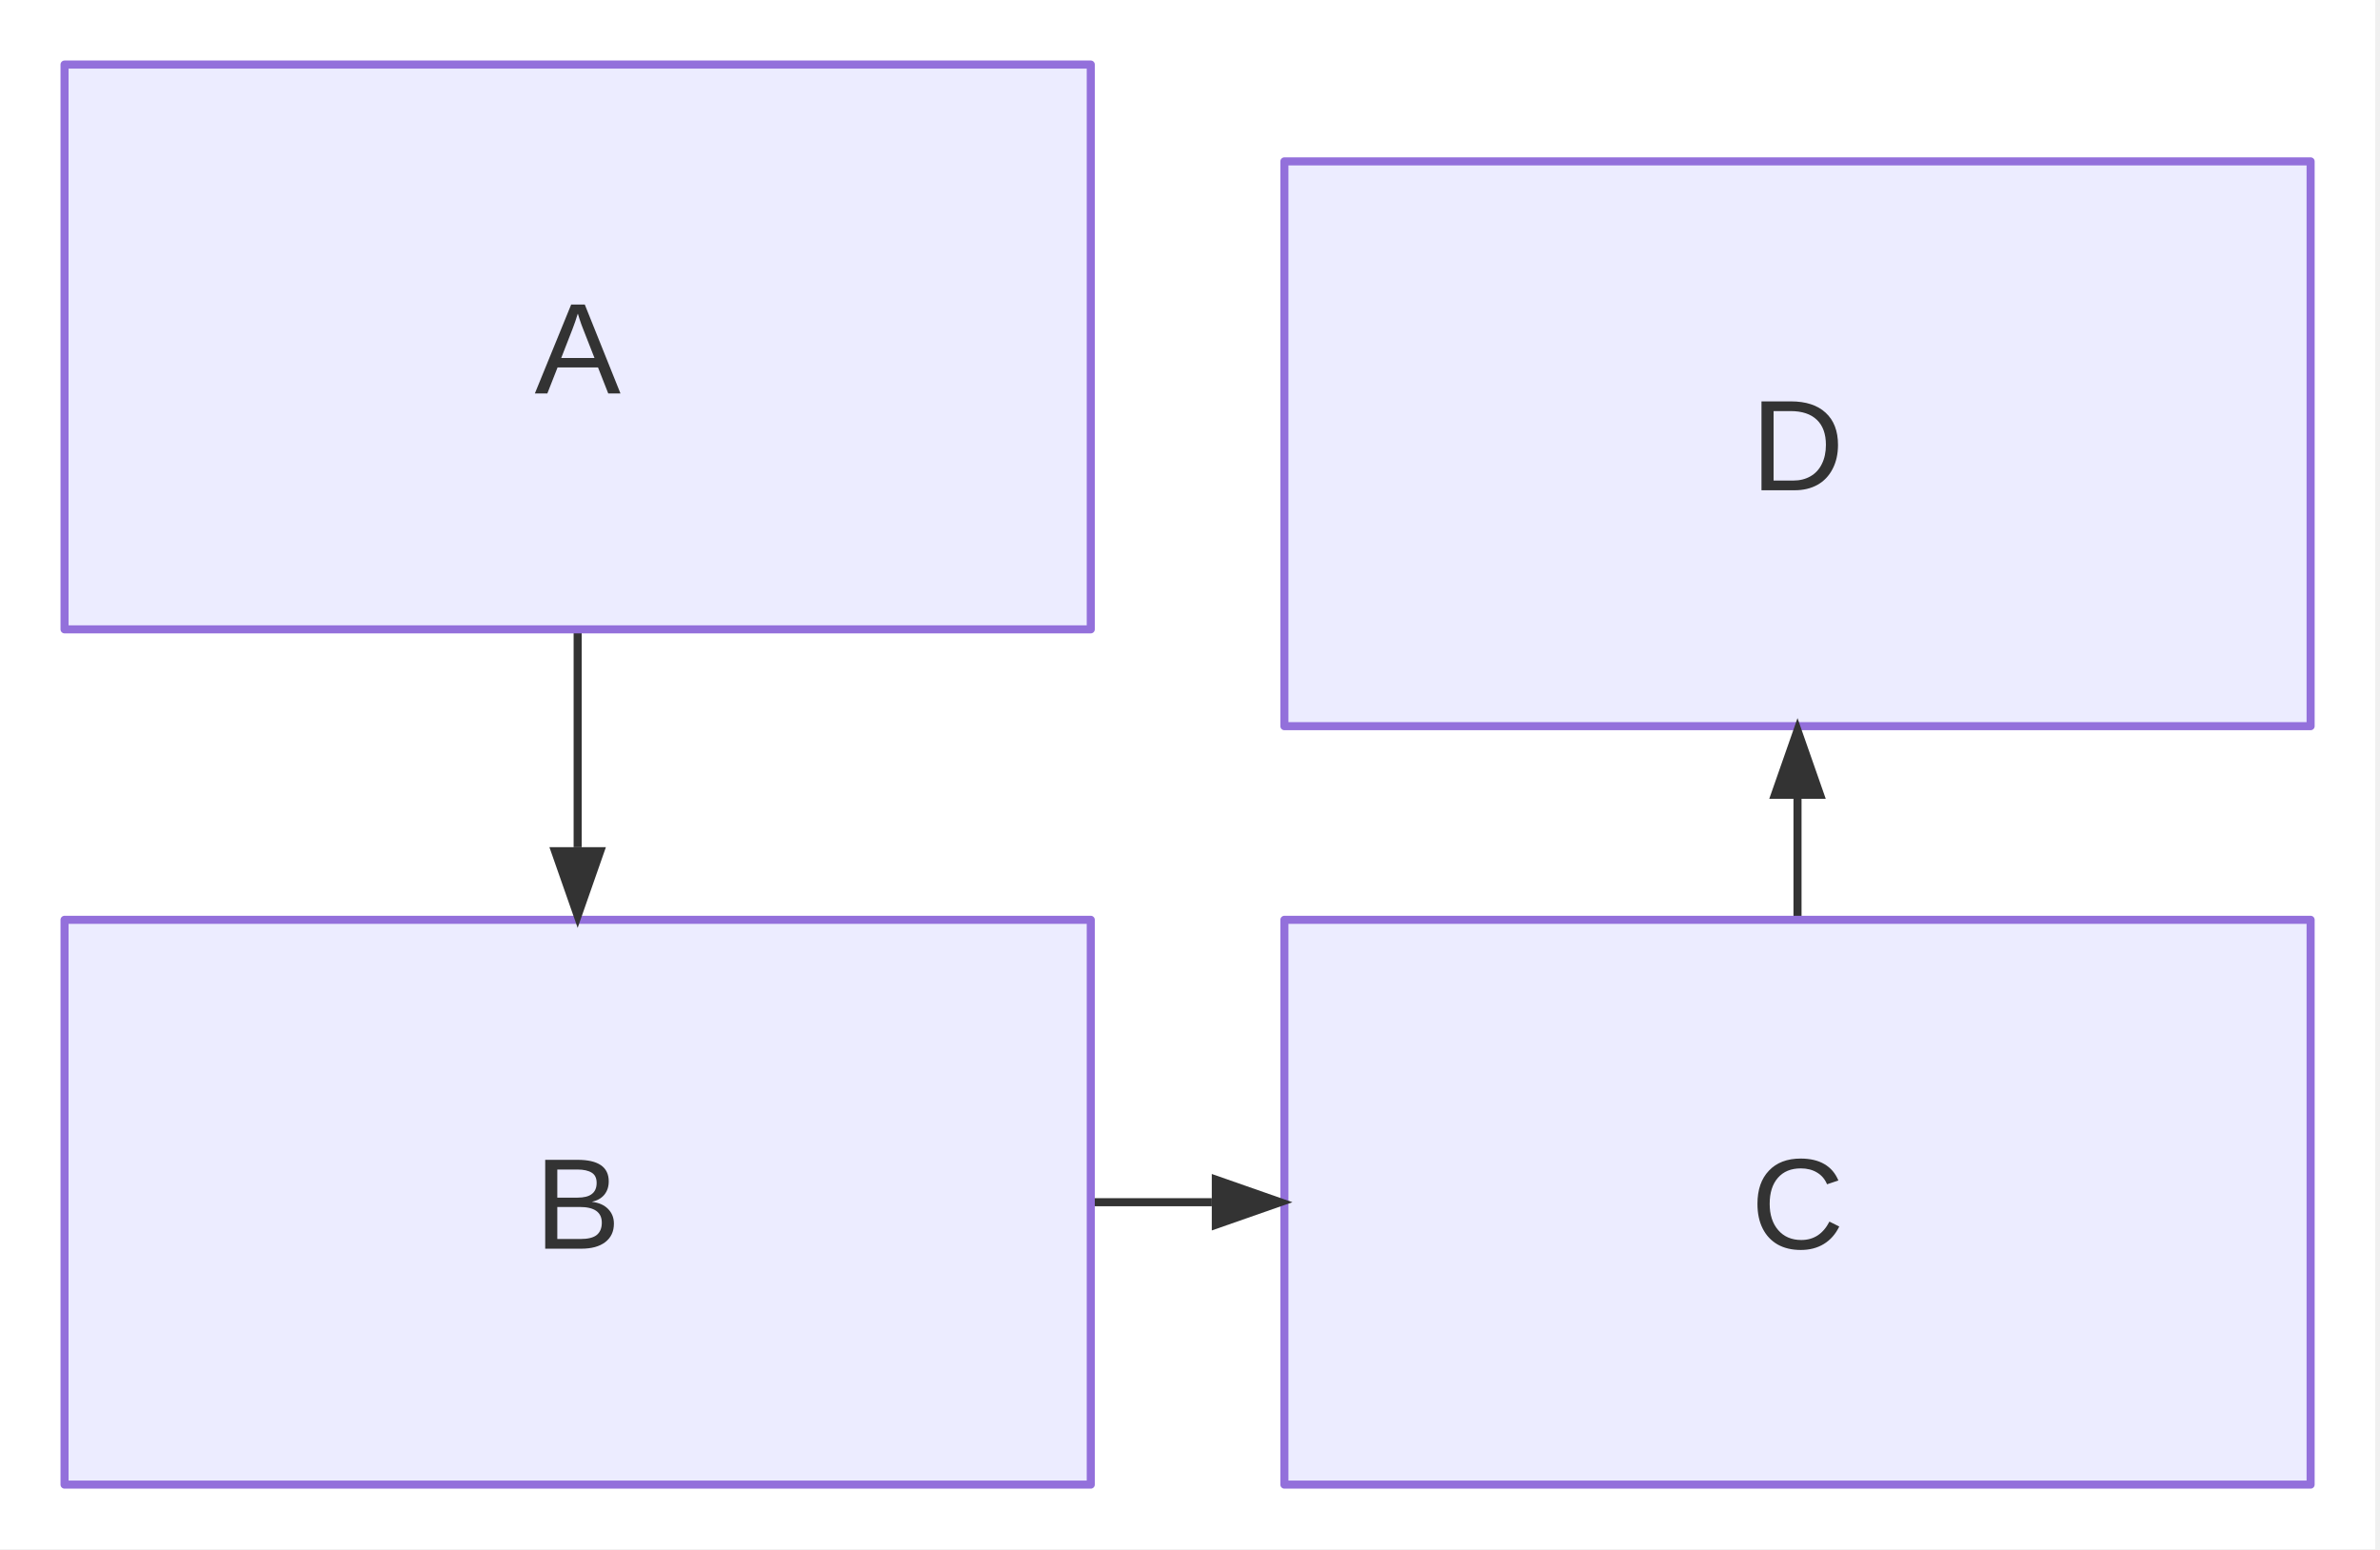
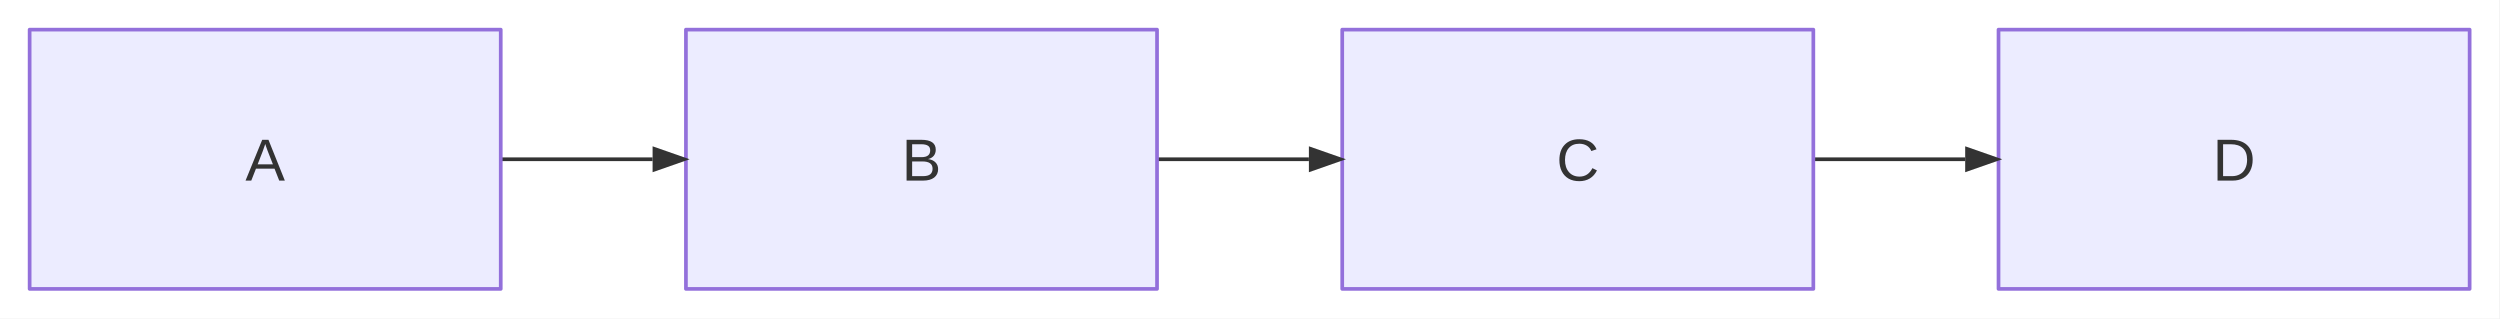
- <svg xmlns="http://www.w3.org/2000/svg" width="295" height="192" viewBox="0 0 295 192">
-   <rect x="0" y="0" width="294.4" height="192" fill="white" />
-   <line x1="71.6" y1="78" x2="71.6" y2="105" stroke="#333333" stroke-width="1" stroke-linecap="butt" data-edge-source="A" data-edge-target="B" />
-   <line x1="135.2" y1="149" x2="150.2" y2="149" stroke="#333333" stroke-width="1" stroke-linecap="butt" data-edge-source="B" data-edge-target="C" />
-   <line x1="222.8" y1="114" x2="222.8" y2="99" stroke="#333333" stroke-width="1" stroke-linecap="butt" data-edge-source="C" data-edge-target="D" />
+ <svg xmlns="http://www.w3.org/2000/svg" width="675" height="86" viewBox="0 0 675 86">
+   <rect x="0" y="0" width="674.8" height="86" fill="white" />
+   <line x1="135.2" y1="43" x2="176.2" y2="43" stroke="#333333" stroke-width="1" stroke-linecap="butt" data-edge-source="A" data-edge-target="B" />
+   <line x1="312.4" y1="43" x2="353.4" y2="43" stroke="#333333" stroke-width="1" stroke-linecap="butt" data-edge-source="B" data-edge-target="C" />
+   <line x1="489.6" y1="43" x2="530.6" y2="43" stroke="#333333" stroke-width="1" stroke-linecap="butt" data-edge-source="C" data-edge-target="D" />
  <path d="M8,8 H135.2 V78 H8 Z" fill="#ECECFF" stroke="#9370DB" stroke-width="1" stroke-linejoin="round" stroke-linecap="round" />
-   <path d="M159.2,20 H286.4 V90 H159.2 Z" fill="#ECECFF" stroke="#9370DB" stroke-width="1" stroke-linejoin="round" stroke-linecap="round" />
-   <path d="M8,114 H135.2 V184 H8 Z" fill="#ECECFF" stroke="#9370DB" stroke-width="1" stroke-linejoin="round" stroke-linecap="round" />
-   <path d="M159.2,114 H286.4 V184 H159.2 Z" fill="#ECECFF" stroke="#9370DB" stroke-width="1" stroke-linejoin="round" stroke-linecap="round" />
-   <polygon points="71.6,115 68.1,105 75.1,105" fill="#333333" stroke="none" />
-   <polygon points="160.2,149 150.2,152.5 150.2,145.5" fill="#333333" stroke="none" />
-   <polygon points="222.8,89 226.3,99 219.3,99" fill="#333333" stroke="none" />
+   <path d="M185.2,8 H312.4 V78 H185.2 Z" fill="#ECECFF" stroke="#9370DB" stroke-width="1" stroke-linejoin="round" stroke-linecap="round" />
+   <path d="M362.4,8 H489.6 V78 H362.4 Z" fill="#ECECFF" stroke="#9370DB" stroke-width="1" stroke-linejoin="round" stroke-linecap="round" />
+   <path d="M539.6,8 H666.8 V78 H539.6 Z" fill="#ECECFF" stroke="#9370DB" stroke-width="1" stroke-linejoin="round" stroke-linecap="round" />
+   <polygon points="186.2,43 176.2,46.5 176.2,39.5" fill="#333333" stroke="none" />
+   <polygon points="363.4,43 353.4,46.5 353.4,39.5" fill="#333333" stroke="none" />
+   <polygon points="540.6,43 530.6,46.5 530.6,39.5" fill="#333333" stroke="none" />
  <text x="71.6" y="48.76" text-anchor="middle" fill="#333" font-family="&quot;trebuchet ms&quot;, verdana, arial, sans-serif" font-size="16" font-weight="normal">A</text>
-   <text x="222.8" y="60.76" text-anchor="middle" fill="#333" font-family="&quot;trebuchet ms&quot;, verdana, arial, sans-serif" font-size="16" font-weight="normal">D</text>
-   <text x="71.6" y="154.76" text-anchor="middle" fill="#333" font-family="&quot;trebuchet ms&quot;, verdana, arial, sans-serif" font-size="16" font-weight="normal">B</text>
-   <text x="222.8" y="154.76" text-anchor="middle" fill="#333" font-family="&quot;trebuchet ms&quot;, verdana, arial, sans-serif" font-size="16" font-weight="normal">C</text>
+   <text x="248.8" y="48.76" text-anchor="middle" fill="#333" font-family="&quot;trebuchet ms&quot;, verdana, arial, sans-serif" font-size="16" font-weight="normal">B</text>
+   <text x="426" y="48.76" text-anchor="middle" fill="#333" font-family="&quot;trebuchet ms&quot;, verdana, arial, sans-serif" font-size="16" font-weight="normal">C</text>
+   <text x="603.2" y="48.76" text-anchor="middle" fill="#333" font-family="&quot;trebuchet ms&quot;, verdana, arial, sans-serif" font-size="16" font-weight="normal">D</text>
</svg>
